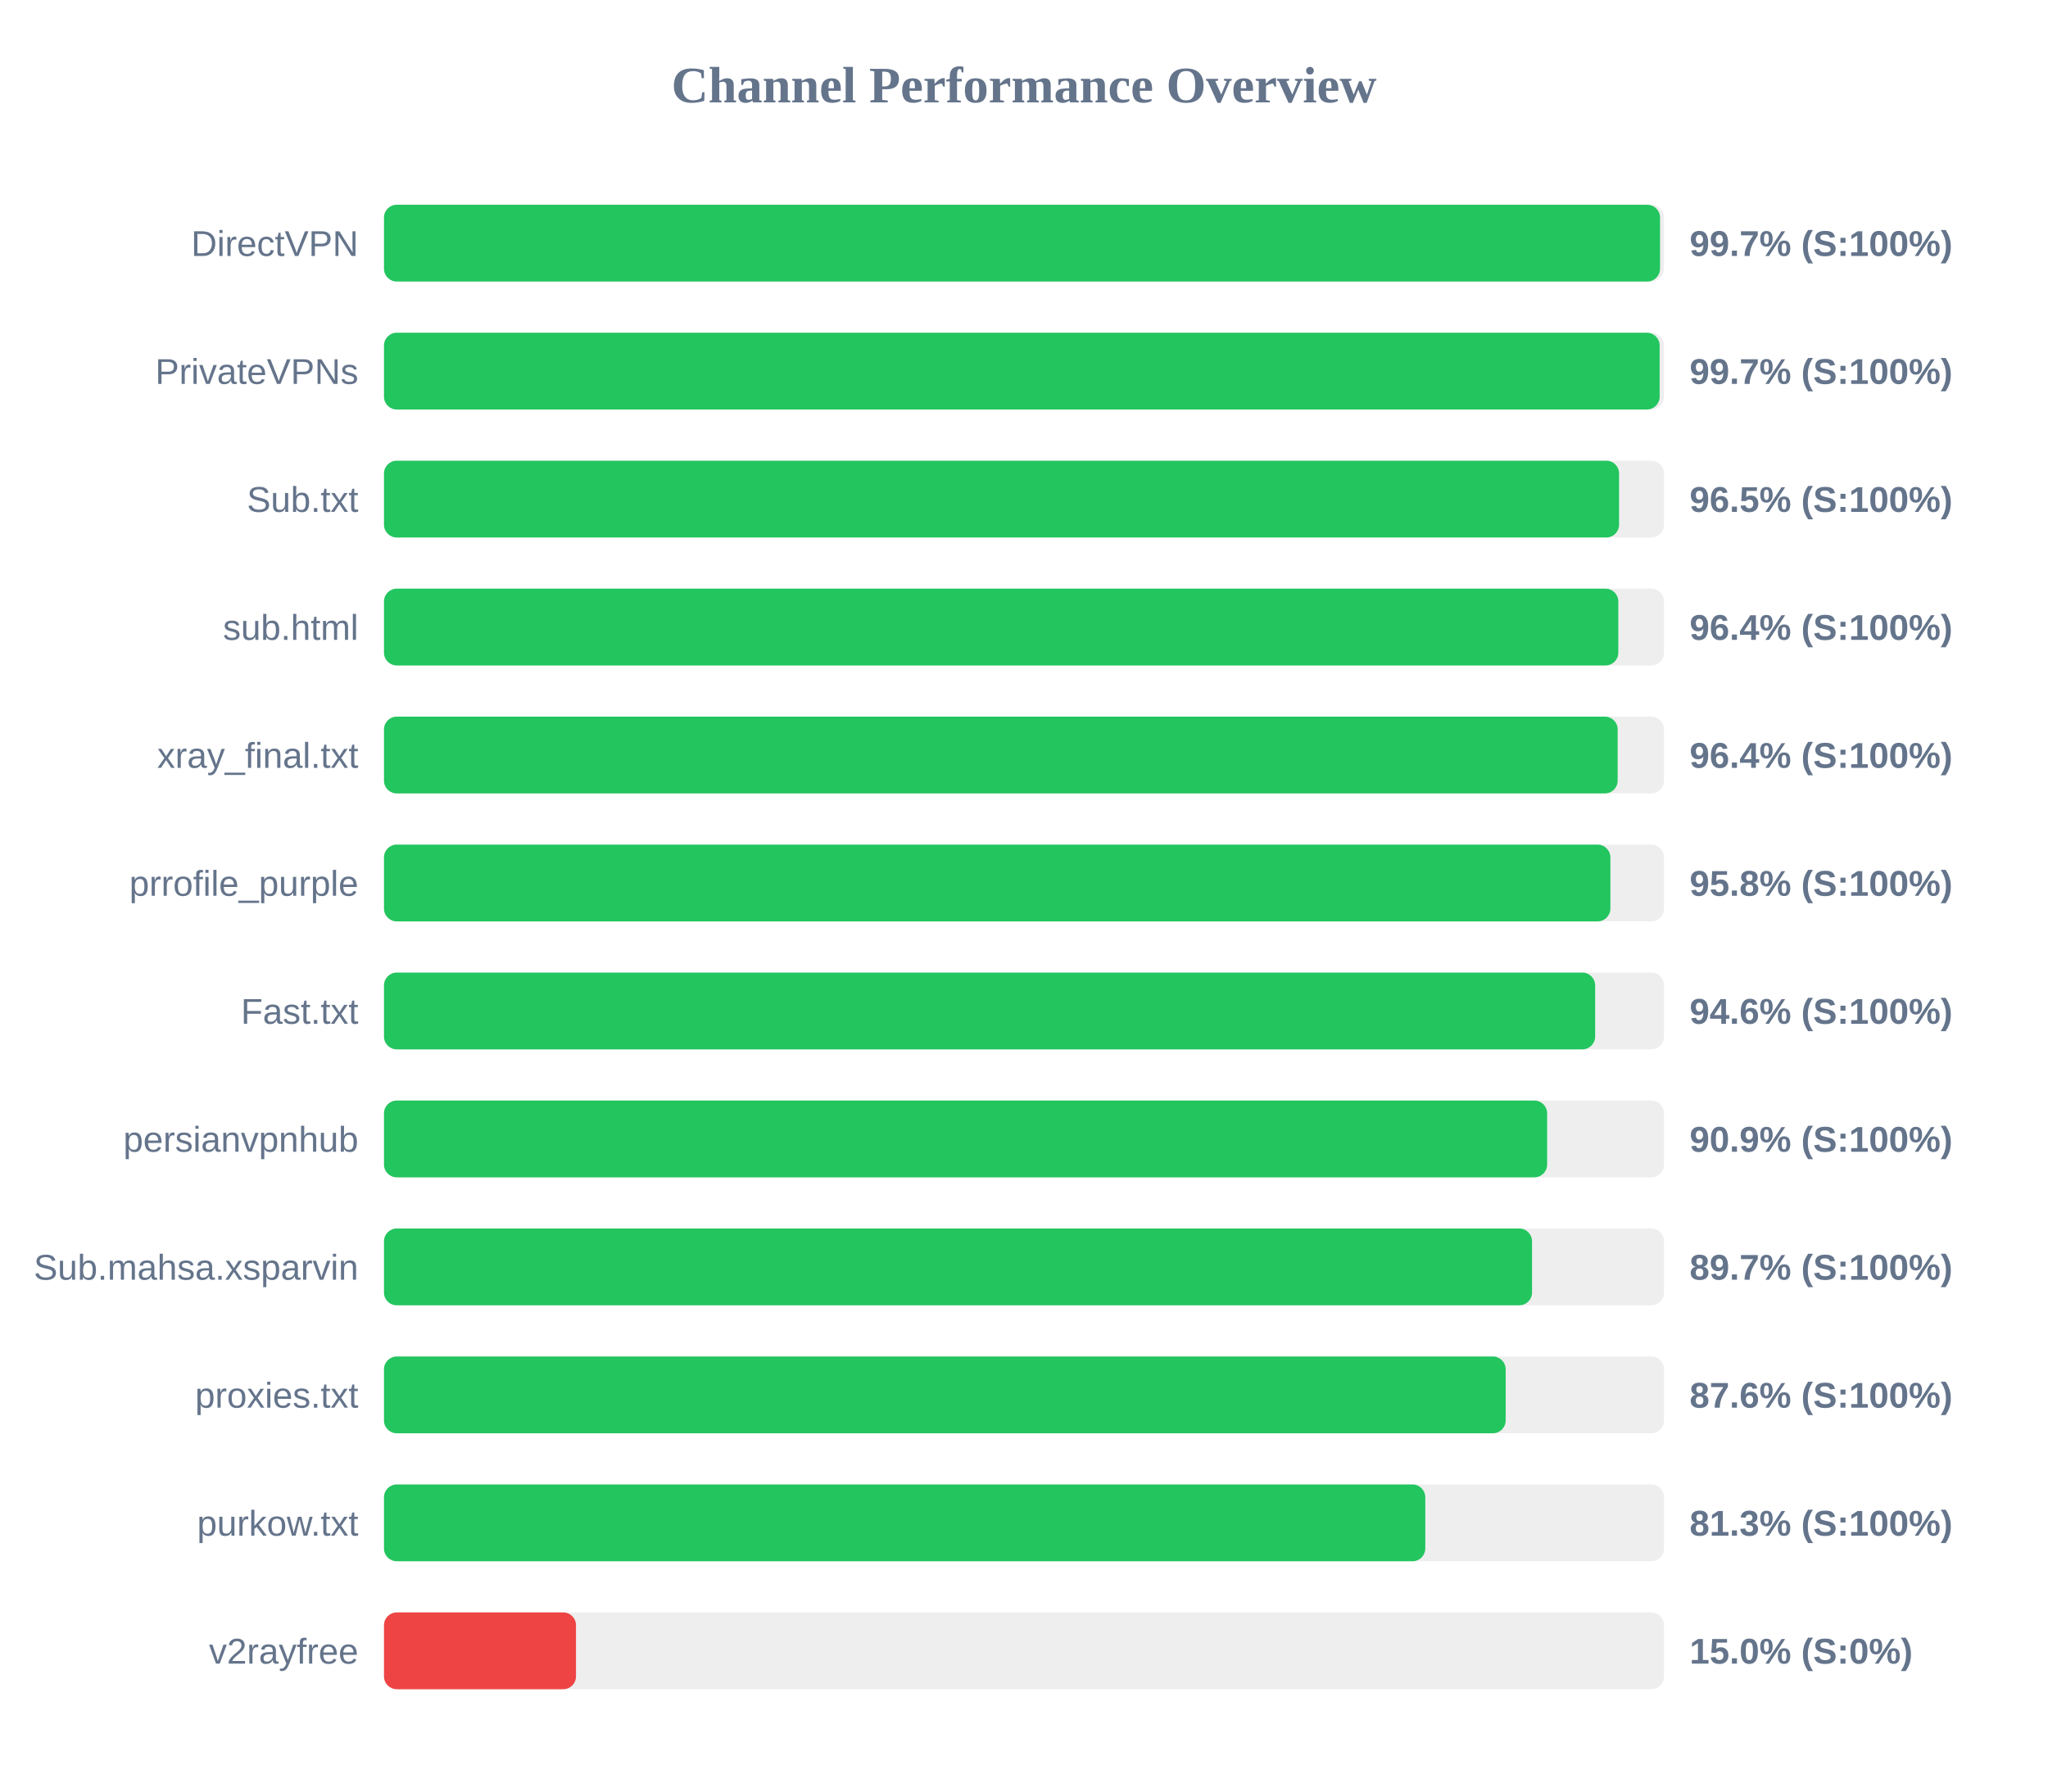
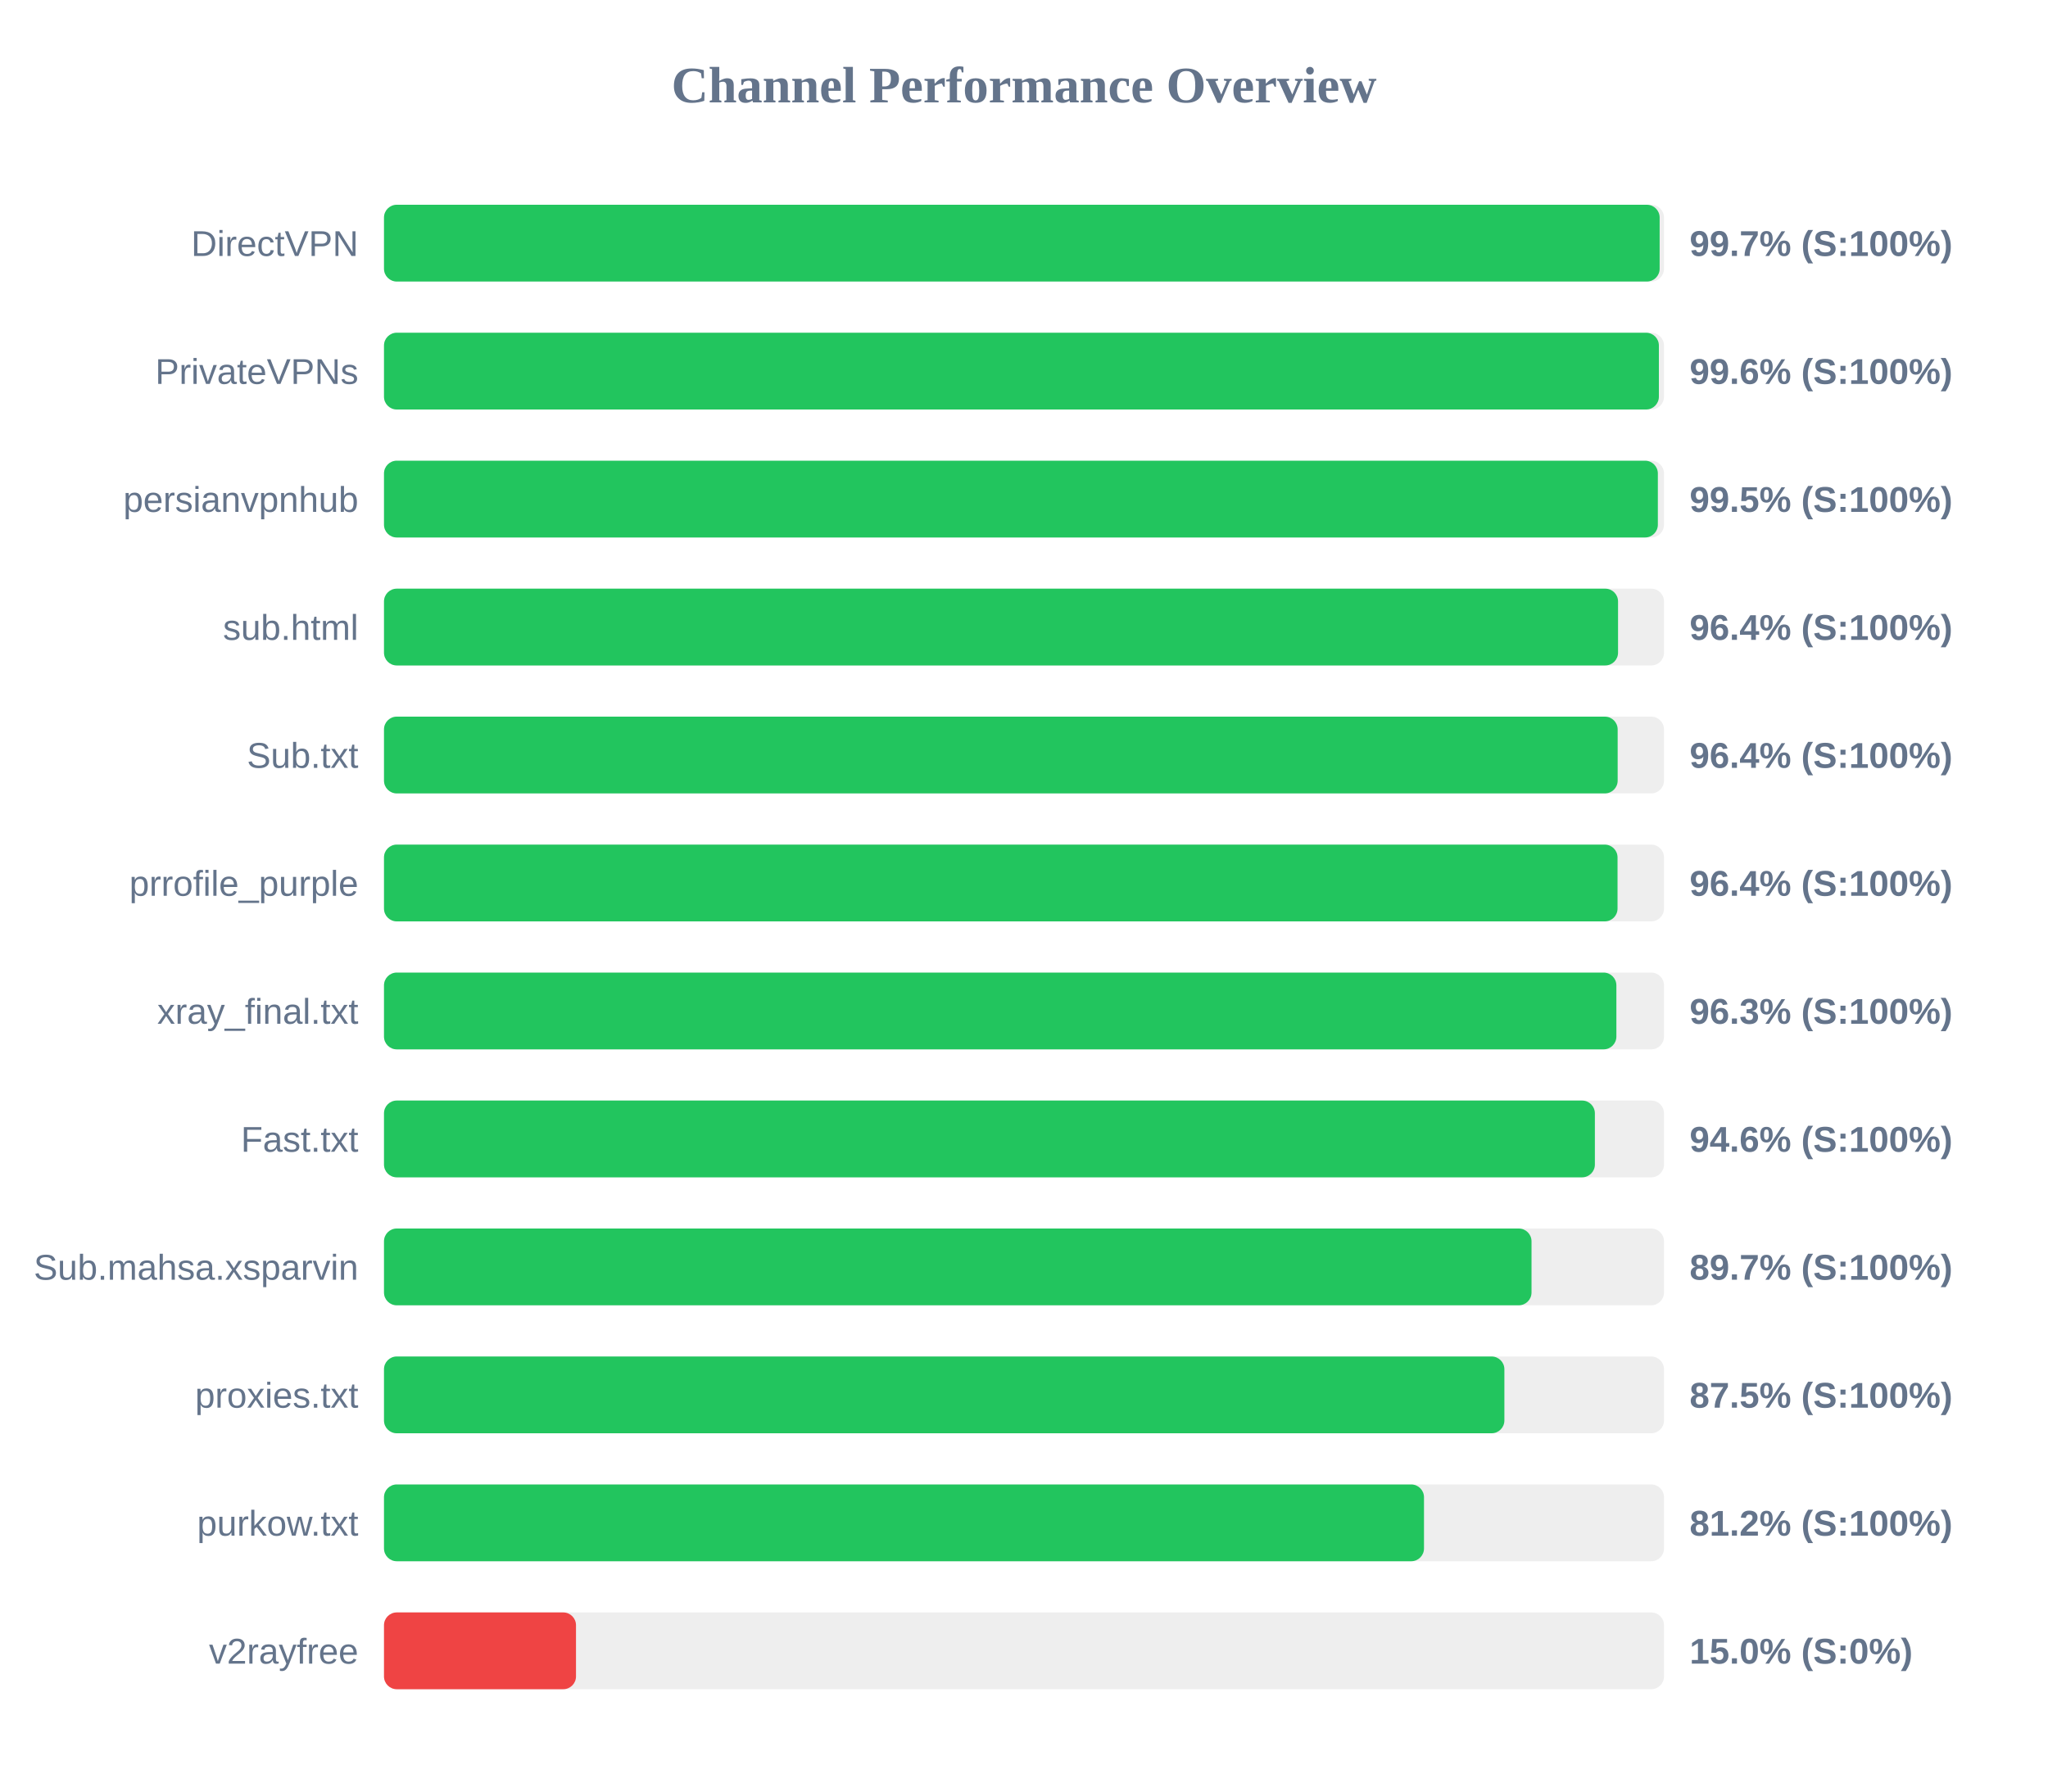
<svg xmlns="http://www.w3.org/2000/svg" width="800" height="700" version="1.1">
  <style>
        .row { font: 14px Arial; fill: #64748b; }
        .score { font: bold 14px Arial; fill: #64748b; }
    </style>
  <text x="400" y="40" text-anchor="middle" font-size="20px" font-weight="bold" fill="#64748b">Channel Performance Overview</text>
  <rect x="150" y="80" width="500" height="30" fill="#eee" rx="5" />
-   <rect x="150" y="80" width="498.45" height="30" fill="#22c55e" rx="5" />
+   <rect x="150" y="80" width="498.3" height="30" fill="#22c55e" rx="5" />
  <text x="140" y="100" text-anchor="end" class="row">DirectVPN</text>
  <text x="660" y="100" text-anchor="start" class="score">99.7% (S:100%)</text>
  <rect x="150" y="130" width="500" height="30" fill="#eee" rx="5" />
-   <rect x="150" y="130" width="498.3" height="30" fill="#22c55e" rx="5" />
+   <rect x="150" y="130" width="498.0" height="30" fill="#22c55e" rx="5" />
  <text x="140" y="150" text-anchor="end" class="row">PrivateVPNs</text>
-   <text x="660" y="150" text-anchor="start" class="score">99.7% (S:100%)</text>
+   <text x="660" y="150" text-anchor="start" class="score">99.6% (S:100%)</text>
  <rect x="150" y="180" width="500" height="30" fill="#eee" rx="5" />
-   <rect x="150" y="180" width="482.45" height="30" fill="#22c55e" rx="5" />
-   <text x="140" y="200" text-anchor="end" class="row">Sub.txt</text>
-   <text x="660" y="200" text-anchor="start" class="score">96.5% (S:100%)</text>
+   <rect x="150" y="180" width="497.6" height="30" fill="#22c55e" rx="5" />
+   <text x="140" y="200" text-anchor="end" class="row">persianvpnhub</text>
+   <text x="660" y="200" text-anchor="start" class="score">99.5% (S:100%)</text>
  <rect x="150" y="230" width="500" height="30" fill="#eee" rx="5" />
-   <rect x="150" y="230" width="482.15" height="30" fill="#22c55e" rx="5" />
+   <rect x="150" y="230" width="482.05" height="30" fill="#22c55e" rx="5" />
  <text x="140" y="250" text-anchor="end" class="row">sub.html</text>
  <text x="660" y="250" text-anchor="start" class="score">96.4% (S:100%)</text>
  <rect x="150" y="280" width="500" height="30" fill="#eee" rx="5" />
  <rect x="150" y="280" width="481.9" height="30" fill="#22c55e" rx="5" />
-   <text x="140" y="300" text-anchor="end" class="row">xray_final.txt</text>
+   <text x="140" y="300" text-anchor="end" class="row">Sub.txt</text>
  <text x="660" y="300" text-anchor="start" class="score">96.4% (S:100%)</text>
  <rect x="150" y="330" width="500" height="30" fill="#eee" rx="5" />
-   <rect x="150" y="330" width="479.05" height="30" fill="#22c55e" rx="5" />
+   <rect x="150" y="330" width="481.85" height="30" fill="#22c55e" rx="5" />
  <text x="140" y="350" text-anchor="end" class="row">prrofile_purple</text>
-   <text x="660" y="350" text-anchor="start" class="score">95.8% (S:100%)</text>
+   <text x="660" y="350" text-anchor="start" class="score">96.4% (S:100%)</text>
  <rect x="150" y="380" width="500" height="30" fill="#eee" rx="5" />
-   <rect x="150" y="380" width="473.1" height="30" fill="#22c55e" rx="5" />
-   <text x="140" y="400" text-anchor="end" class="row">Fast.txt</text>
-   <text x="660" y="400" text-anchor="start" class="score">94.6% (S:100%)</text>
+   <rect x="150" y="380" width="481.4" height="30" fill="#22c55e" rx="5" />
+   <text x="140" y="400" text-anchor="end" class="row">xray_final.txt</text>
+   <text x="660" y="400" text-anchor="start" class="score">96.3% (S:100%)</text>
  <rect x="150" y="430" width="500" height="30" fill="#eee" rx="5" />
-   <rect x="150" y="430" width="454.35" height="30" fill="#22c55e" rx="5" />
-   <text x="140" y="450" text-anchor="end" class="row">persianvpnhub</text>
-   <text x="660" y="450" text-anchor="start" class="score">90.9% (S:100%)</text>
+   <rect x="150" y="430" width="473.0" height="30" fill="#22c55e" rx="5" />
+   <text x="140" y="450" text-anchor="end" class="row">Fast.txt</text>
+   <text x="660" y="450" text-anchor="start" class="score">94.6% (S:100%)</text>
  <rect x="150" y="480" width="500" height="30" fill="#eee" rx="5" />
-   <rect x="150" y="480" width="448.45" height="30" fill="#22c55e" rx="5" />
+   <rect x="150" y="480" width="448.25" height="30" fill="#22c55e" rx="5" />
  <text x="140" y="500" text-anchor="end" class="row">Sub.mahsa.xsparvin</text>
  <text x="660" y="500" text-anchor="start" class="score">89.7% (S:100%)</text>
  <rect x="150" y="530" width="500" height="30" fill="#eee" rx="5" />
-   <rect x="150" y="530" width="438.15" height="30" fill="#22c55e" rx="5" />
+   <rect x="150" y="530" width="437.65" height="30" fill="#22c55e" rx="5" />
  <text x="140" y="550" text-anchor="end" class="row">proxies.txt</text>
-   <text x="660" y="550" text-anchor="start" class="score">87.6% (S:100%)</text>
+   <text x="660" y="550" text-anchor="start" class="score">87.5% (S:100%)</text>
  <rect x="150" y="580" width="500" height="30" fill="#eee" rx="5" />
-   <rect x="150" y="580" width="406.75" height="30" fill="#22c55e" rx="5" />
+   <rect x="150" y="580" width="406.25" height="30" fill="#22c55e" rx="5" />
  <text x="140" y="600" text-anchor="end" class="row">purkow.txt</text>
-   <text x="660" y="600" text-anchor="start" class="score">81.3% (S:100%)</text>
+   <text x="660" y="600" text-anchor="start" class="score">81.2% (S:100%)</text>
  <rect x="150" y="630" width="500" height="30" fill="#eee" rx="5" />
  <rect x="150" y="630" width="75.0" height="30" fill="#ef4444" rx="5" />
  <text x="140" y="650" text-anchor="end" class="row">v2rayfree</text>
  <text x="660" y="650" text-anchor="start" class="score">15.0% (S:0%)</text>
</svg>
